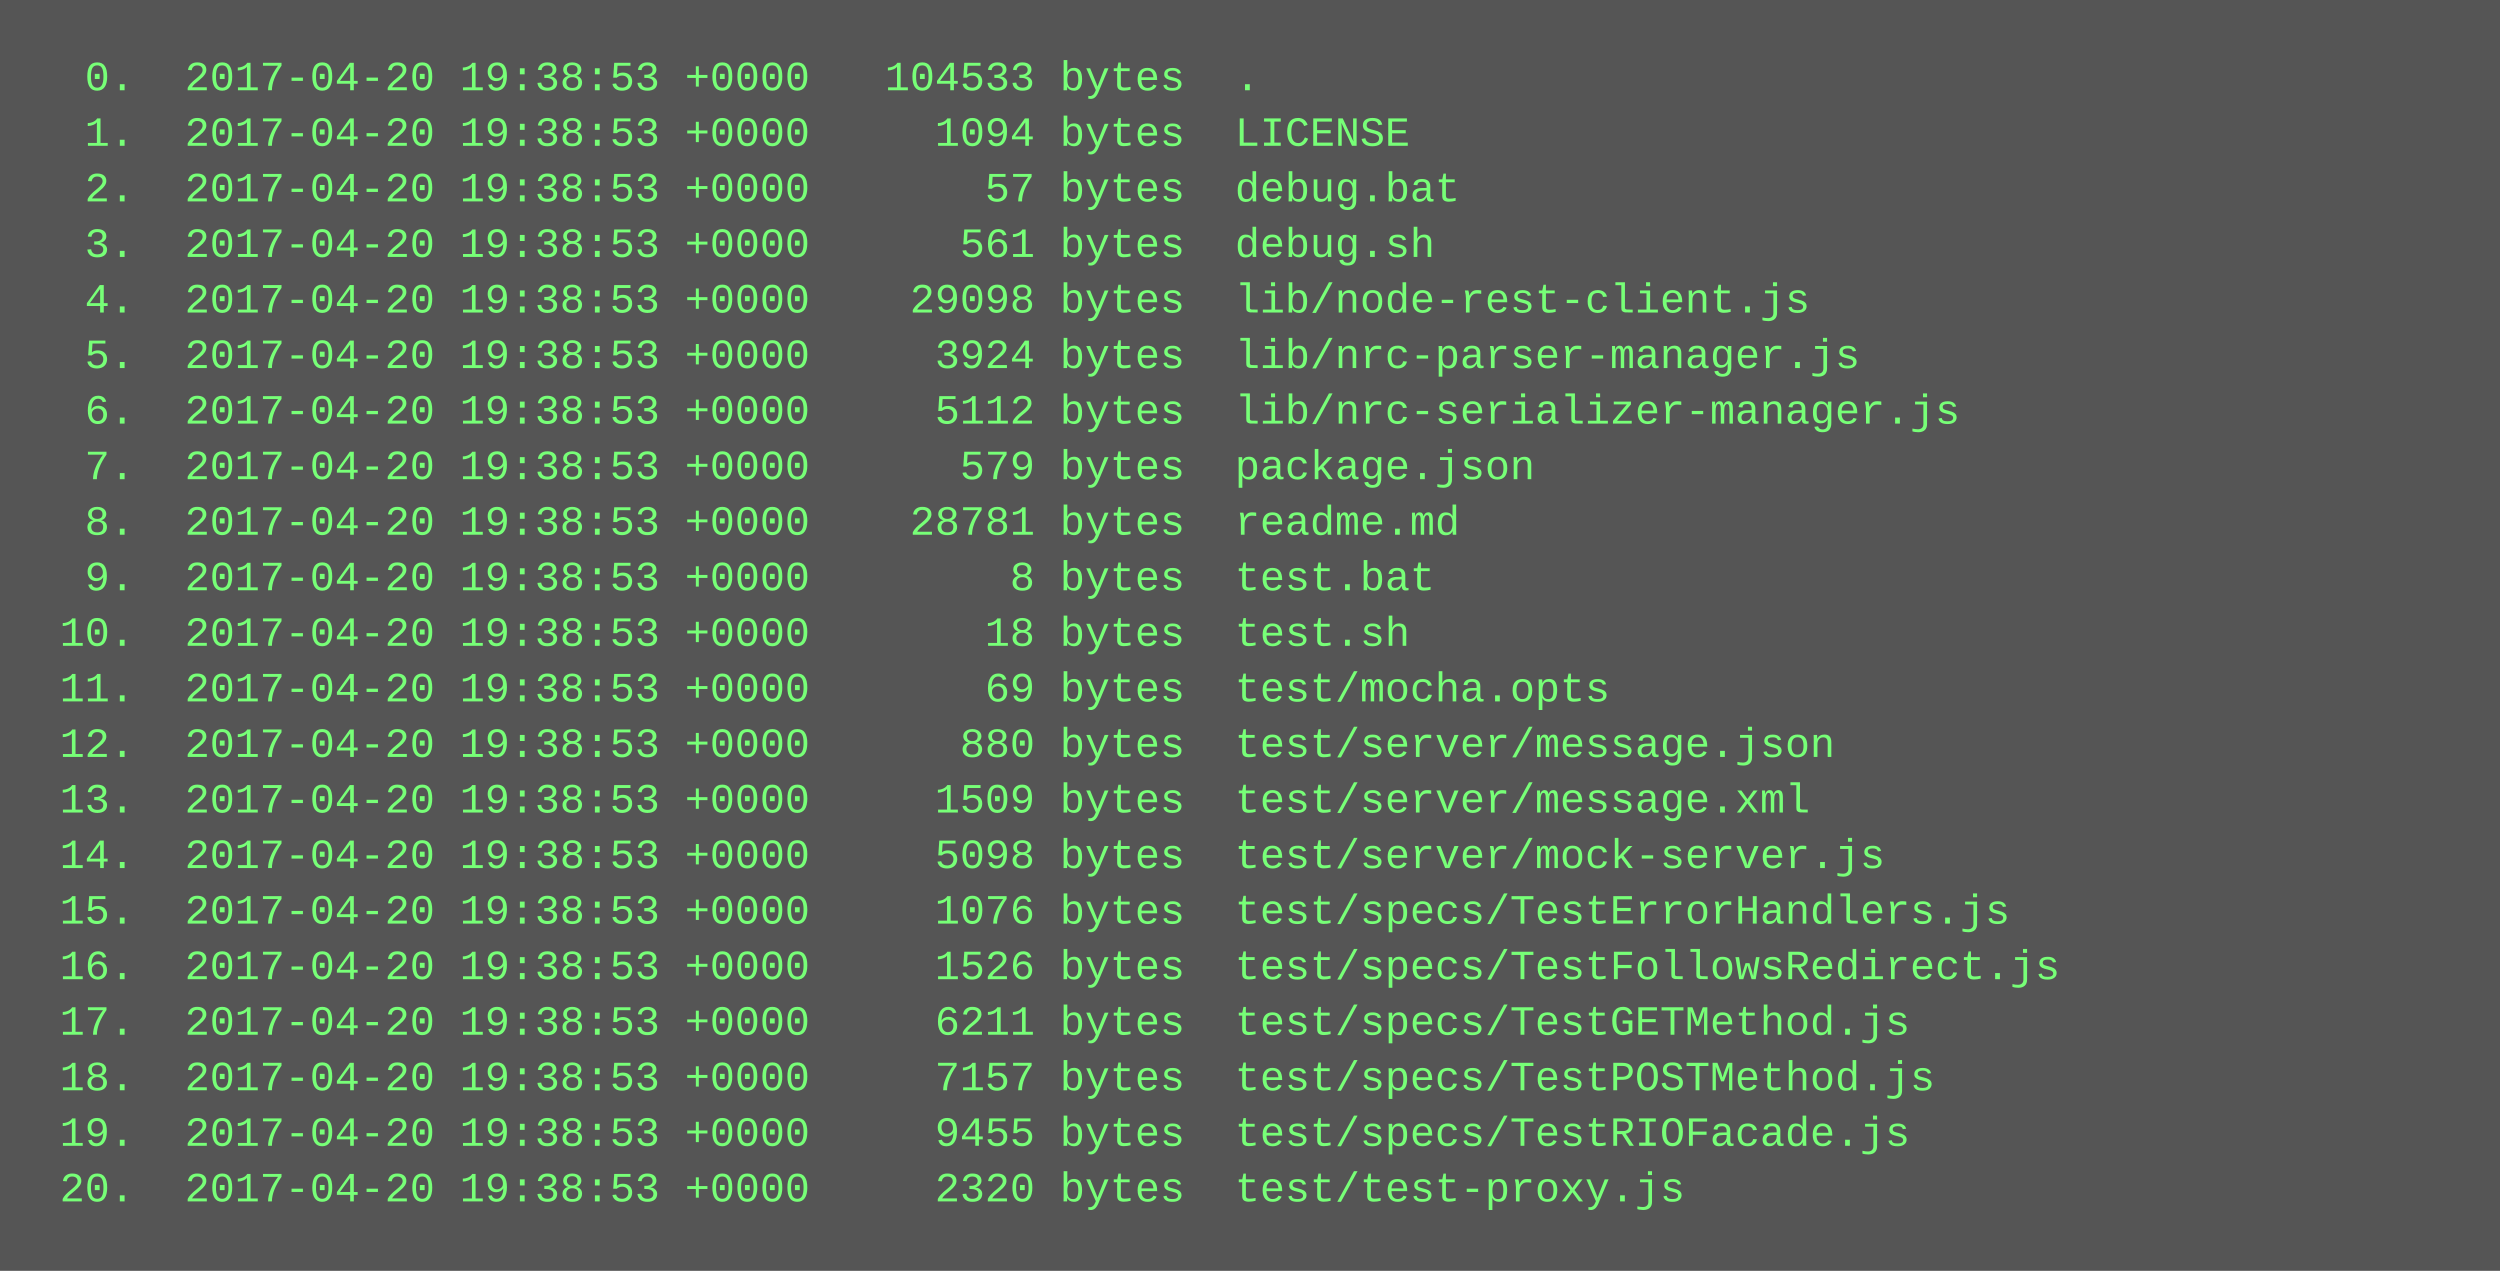
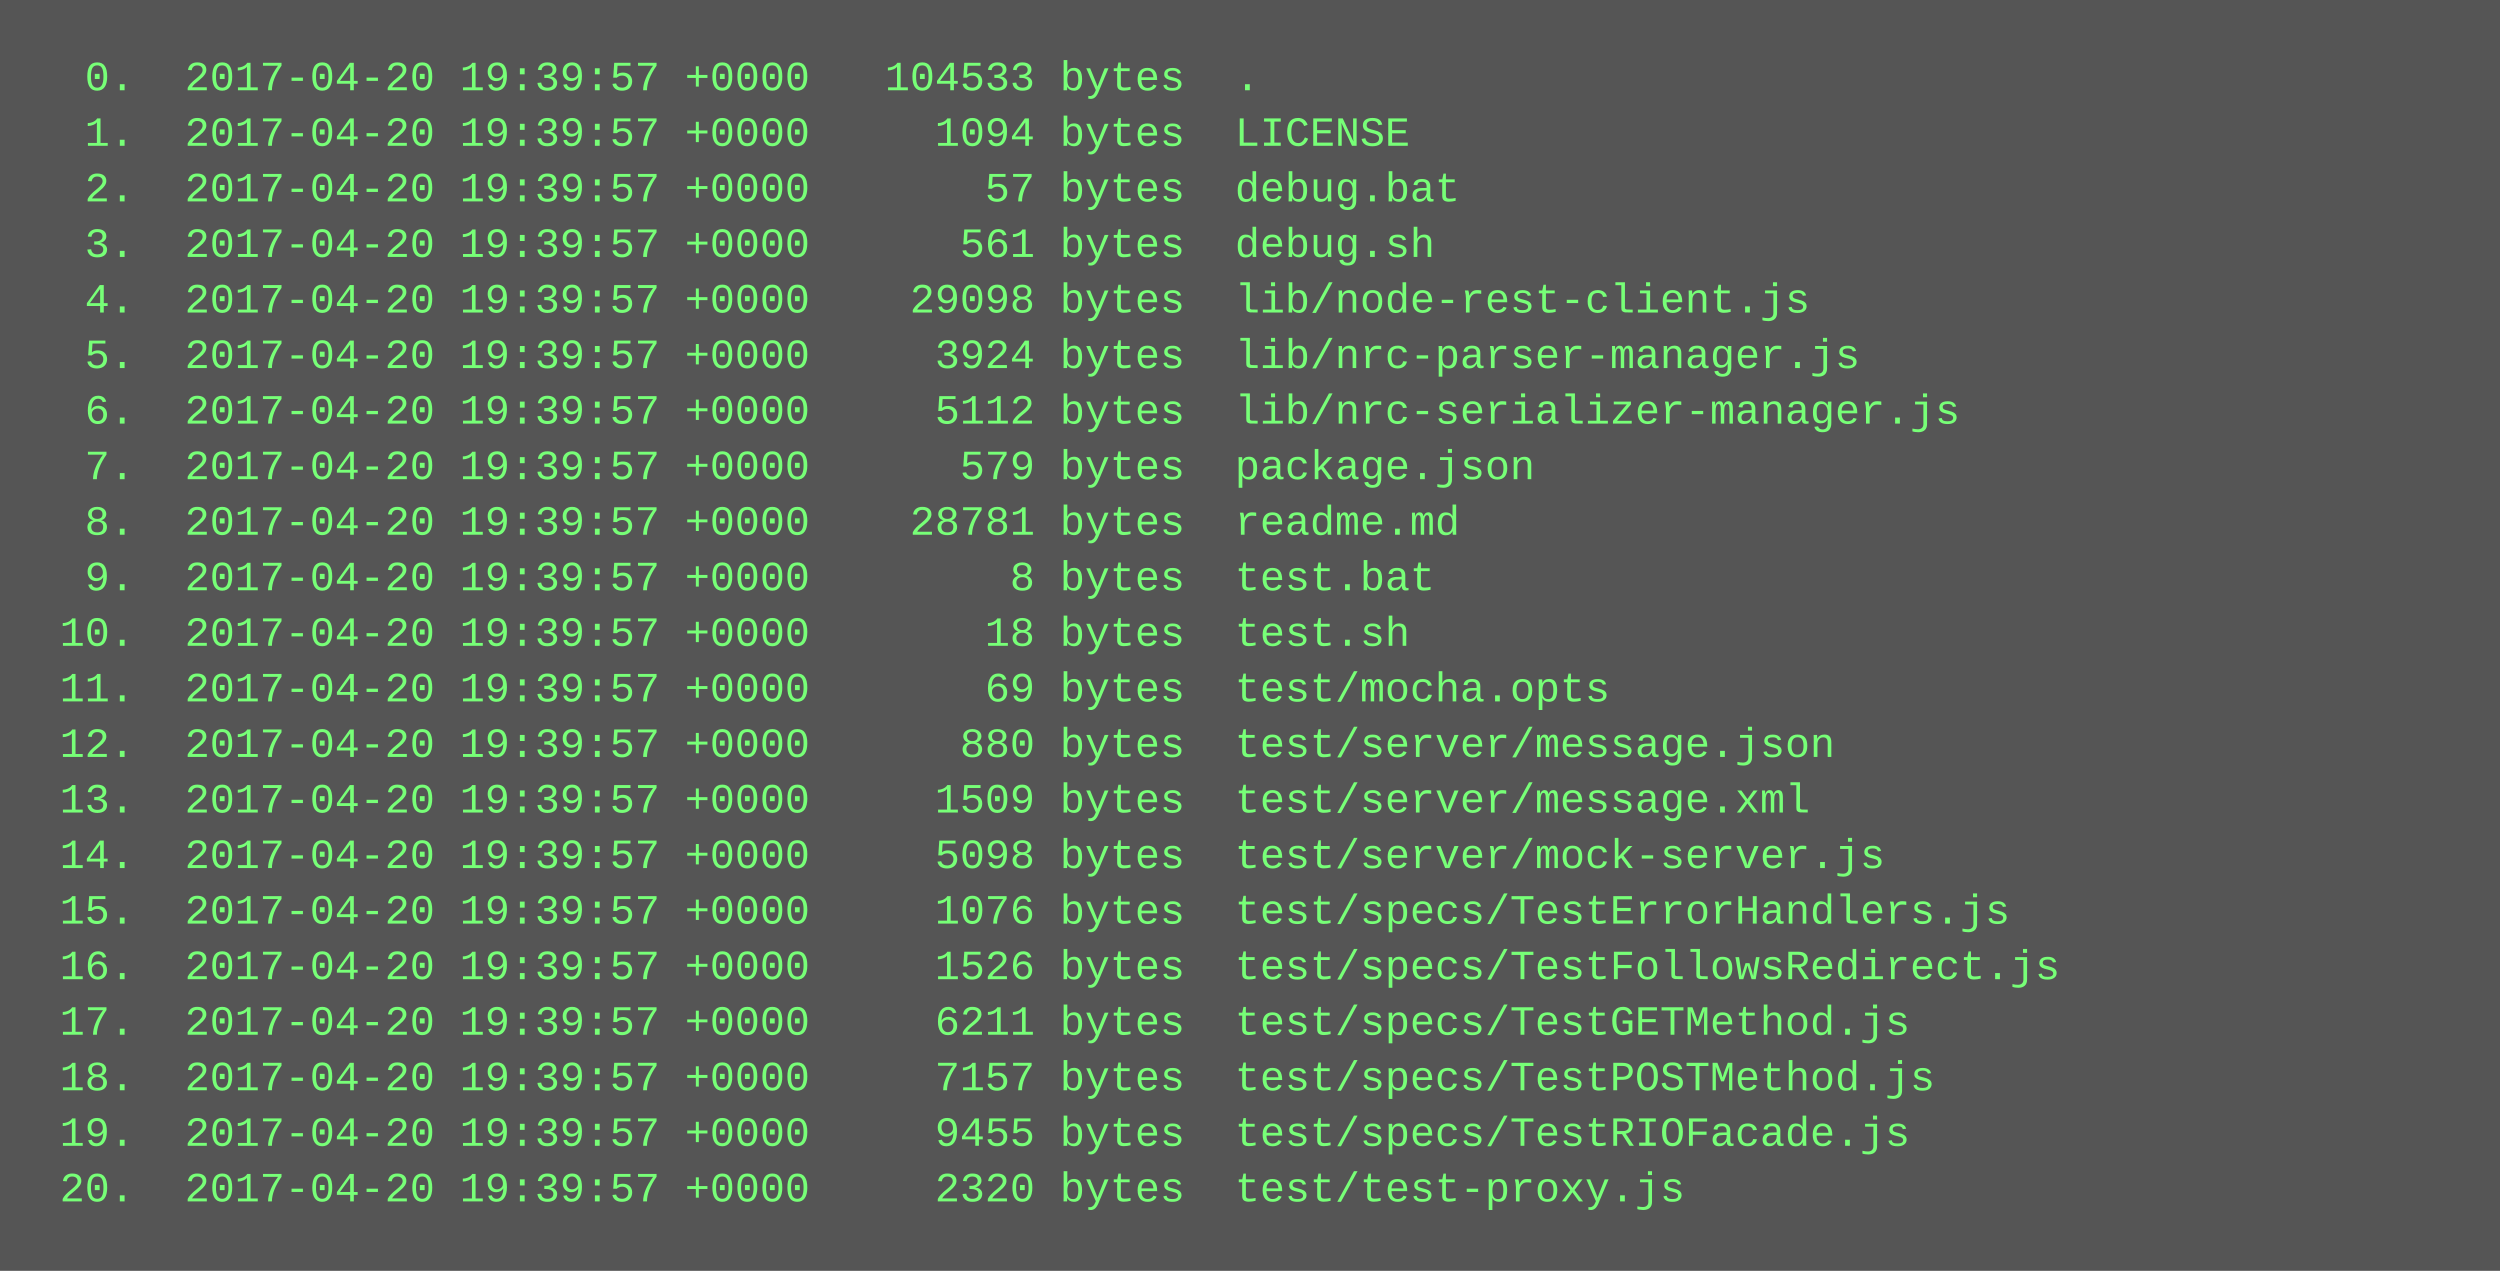
<svg xmlns="http://www.w3.org/2000/svg" height="366" width="720">
  <rect height="366" fill="#555" width="720" />
  <text fill="#7f7" font-family="Courier New" font-size="12" xml:space="preserve">
-     <tspan x="10" y="26">  0.  2017-04-20 19:38:53 +0000   104533 bytes  .</tspan>
-     <tspan x="10" y="42">  1.  2017-04-20 19:38:53 +0000     1094 bytes  LICENSE</tspan>
-     <tspan x="10" y="58">  2.  2017-04-20 19:38:53 +0000       57 bytes  debug.bat</tspan>
-     <tspan x="10" y="74">  3.  2017-04-20 19:38:53 +0000      561 bytes  debug.sh</tspan>
-     <tspan x="10" y="90">  4.  2017-04-20 19:38:53 +0000    29098 bytes  lib/node-rest-client.js</tspan>
-     <tspan x="10" y="106">  5.  2017-04-20 19:38:53 +0000     3924 bytes  lib/nrc-parser-manager.js</tspan>
-     <tspan x="10" y="122">  6.  2017-04-20 19:38:53 +0000     5112 bytes  lib/nrc-serializer-manager.js</tspan>
-     <tspan x="10" y="138">  7.  2017-04-20 19:38:53 +0000      579 bytes  package.json</tspan>
-     <tspan x="10" y="154">  8.  2017-04-20 19:38:53 +0000    28781 bytes  readme.md</tspan>
-     <tspan x="10" y="170">  9.  2017-04-20 19:38:53 +0000        8 bytes  test.bat</tspan>
-     <tspan x="10" y="186"> 10.  2017-04-20 19:38:53 +0000       18 bytes  test.sh</tspan>
-     <tspan x="10" y="202"> 11.  2017-04-20 19:38:53 +0000       69 bytes  test/mocha.opts</tspan>
-     <tspan x="10" y="218"> 12.  2017-04-20 19:38:53 +0000      880 bytes  test/server/message.json</tspan>
-     <tspan x="10" y="234"> 13.  2017-04-20 19:38:53 +0000     1509 bytes  test/server/message.xml</tspan>
-     <tspan x="10" y="250"> 14.  2017-04-20 19:38:53 +0000     5098 bytes  test/server/mock-server.js</tspan>
-     <tspan x="10" y="266"> 15.  2017-04-20 19:38:53 +0000     1076 bytes  test/specs/TestErrorHandlers.js</tspan>
-     <tspan x="10" y="282"> 16.  2017-04-20 19:38:53 +0000     1526 bytes  test/specs/TestFollowsRedirect.js</tspan>
-     <tspan x="10" y="298"> 17.  2017-04-20 19:38:53 +0000     6211 bytes  test/specs/TestGETMethod.js</tspan>
-     <tspan x="10" y="314"> 18.  2017-04-20 19:38:53 +0000     7157 bytes  test/specs/TestPOSTMethod.js</tspan>
-     <tspan x="10" y="330"> 19.  2017-04-20 19:38:53 +0000     9455 bytes  test/specs/TestRIOFacade.js</tspan>
-     <tspan x="10" y="346"> 20.  2017-04-20 19:38:53 +0000     2320 bytes  test/test-proxy.js</tspan>
+     <tspan x="10" y="26">  0.  2017-04-20 19:39:57 +0000   104533 bytes  .</tspan>
+     <tspan x="10" y="42">  1.  2017-04-20 19:39:57 +0000     1094 bytes  LICENSE</tspan>
+     <tspan x="10" y="58">  2.  2017-04-20 19:39:57 +0000       57 bytes  debug.bat</tspan>
+     <tspan x="10" y="74">  3.  2017-04-20 19:39:57 +0000      561 bytes  debug.sh</tspan>
+     <tspan x="10" y="90">  4.  2017-04-20 19:39:57 +0000    29098 bytes  lib/node-rest-client.js</tspan>
+     <tspan x="10" y="106">  5.  2017-04-20 19:39:57 +0000     3924 bytes  lib/nrc-parser-manager.js</tspan>
+     <tspan x="10" y="122">  6.  2017-04-20 19:39:57 +0000     5112 bytes  lib/nrc-serializer-manager.js</tspan>
+     <tspan x="10" y="138">  7.  2017-04-20 19:39:57 +0000      579 bytes  package.json</tspan>
+     <tspan x="10" y="154">  8.  2017-04-20 19:39:57 +0000    28781 bytes  readme.md</tspan>
+     <tspan x="10" y="170">  9.  2017-04-20 19:39:57 +0000        8 bytes  test.bat</tspan>
+     <tspan x="10" y="186"> 10.  2017-04-20 19:39:57 +0000       18 bytes  test.sh</tspan>
+     <tspan x="10" y="202"> 11.  2017-04-20 19:39:57 +0000       69 bytes  test/mocha.opts</tspan>
+     <tspan x="10" y="218"> 12.  2017-04-20 19:39:57 +0000      880 bytes  test/server/message.json</tspan>
+     <tspan x="10" y="234"> 13.  2017-04-20 19:39:57 +0000     1509 bytes  test/server/message.xml</tspan>
+     <tspan x="10" y="250"> 14.  2017-04-20 19:39:57 +0000     5098 bytes  test/server/mock-server.js</tspan>
+     <tspan x="10" y="266"> 15.  2017-04-20 19:39:57 +0000     1076 bytes  test/specs/TestErrorHandlers.js</tspan>
+     <tspan x="10" y="282"> 16.  2017-04-20 19:39:57 +0000     1526 bytes  test/specs/TestFollowsRedirect.js</tspan>
+     <tspan x="10" y="298"> 17.  2017-04-20 19:39:57 +0000     6211 bytes  test/specs/TestGETMethod.js</tspan>
+     <tspan x="10" y="314"> 18.  2017-04-20 19:39:57 +0000     7157 bytes  test/specs/TestPOSTMethod.js</tspan>
+     <tspan x="10" y="330"> 19.  2017-04-20 19:39:57 +0000     9455 bytes  test/specs/TestRIOFacade.js</tspan>
+     <tspan x="10" y="346"> 20.  2017-04-20 19:39:57 +0000     2320 bytes  test/test-proxy.js</tspan>
  </text>
</svg>
